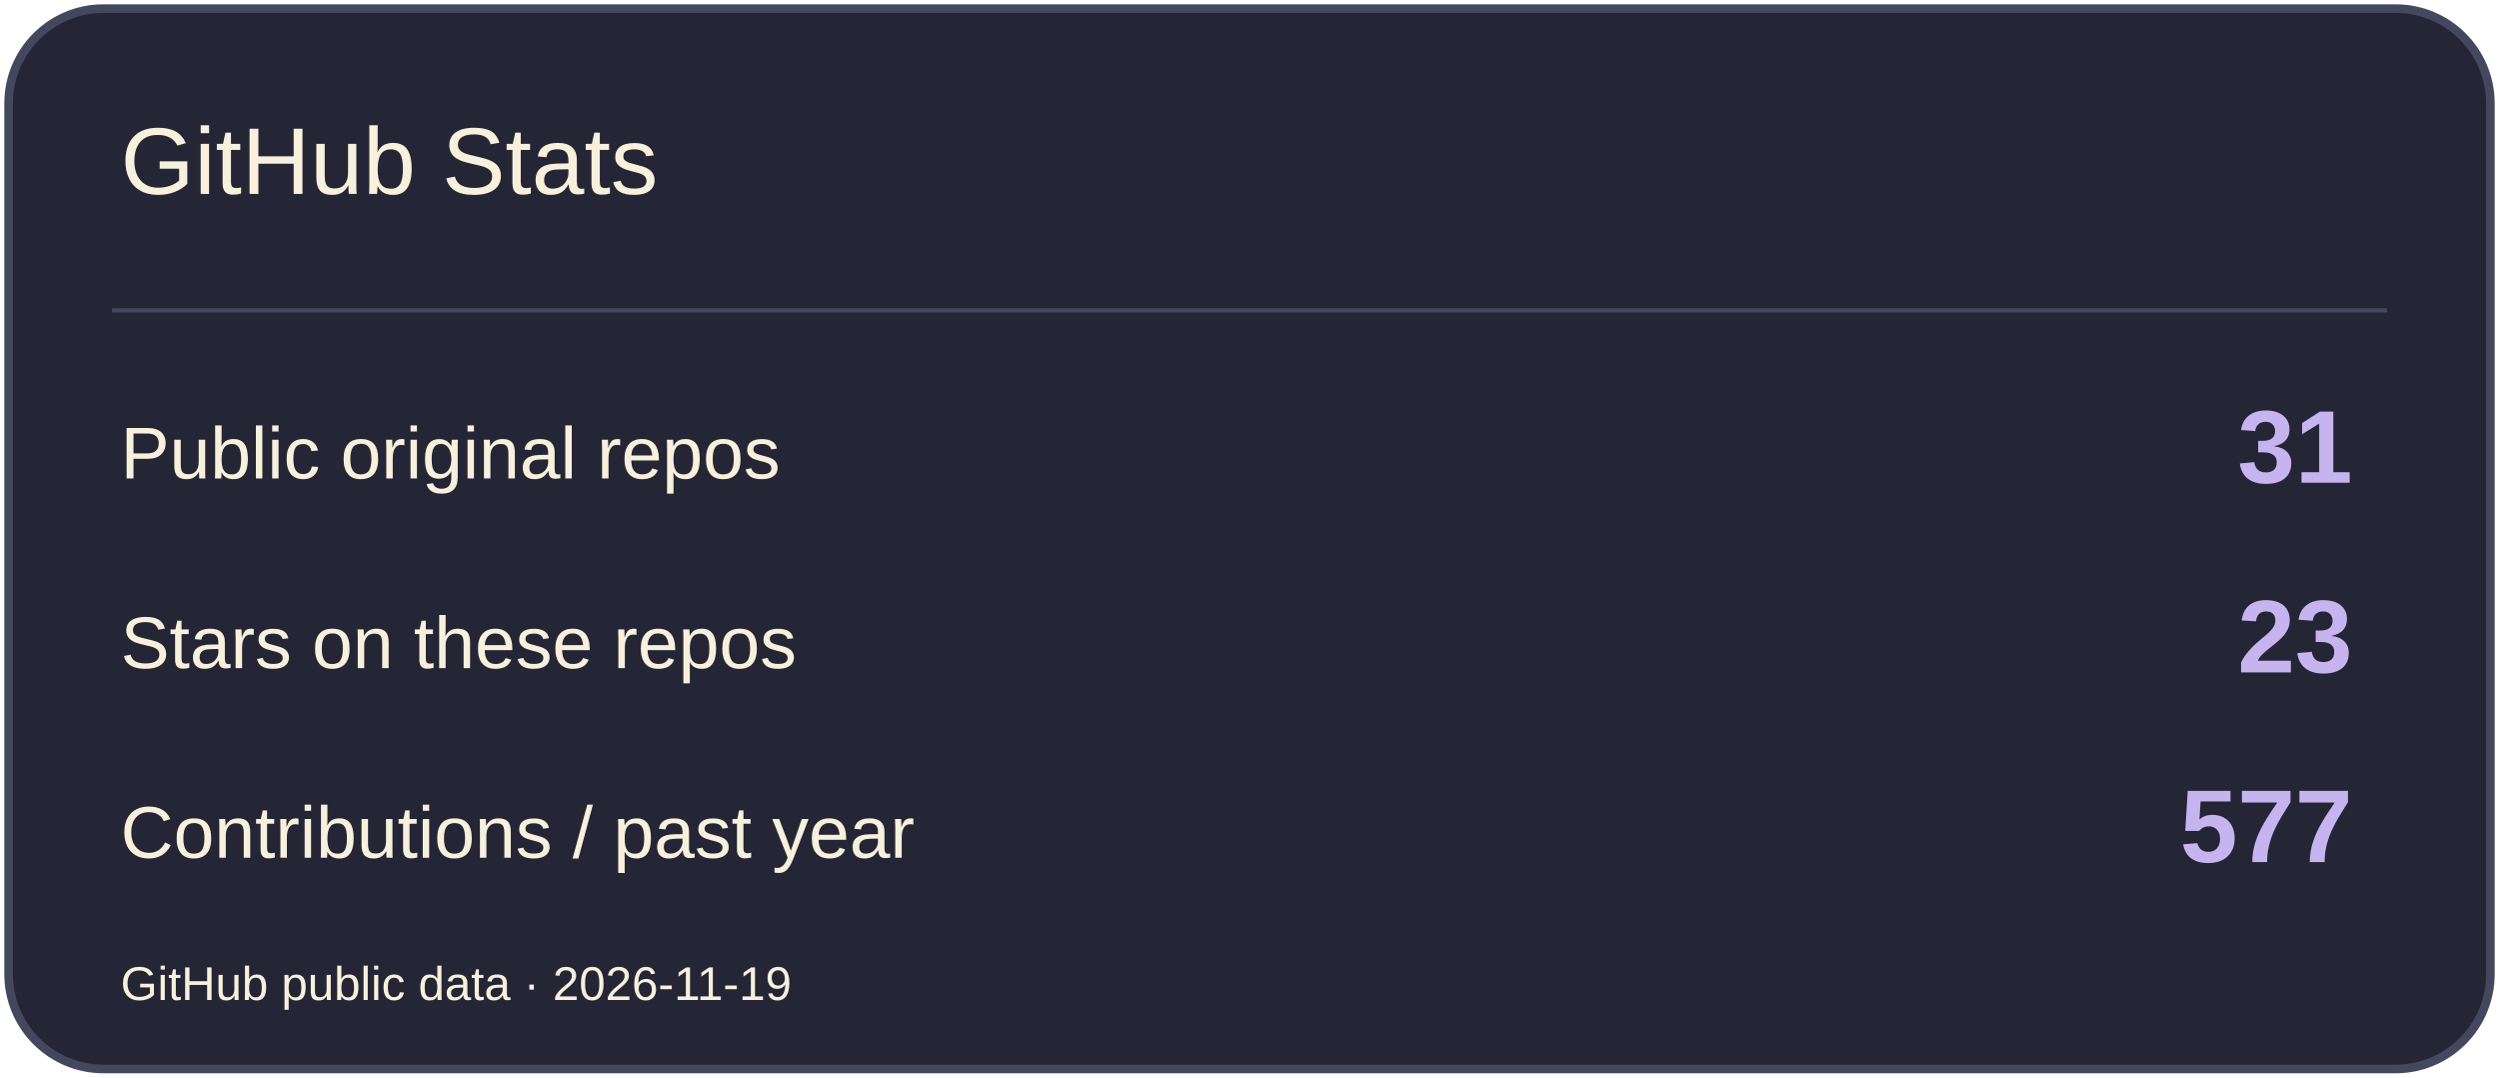
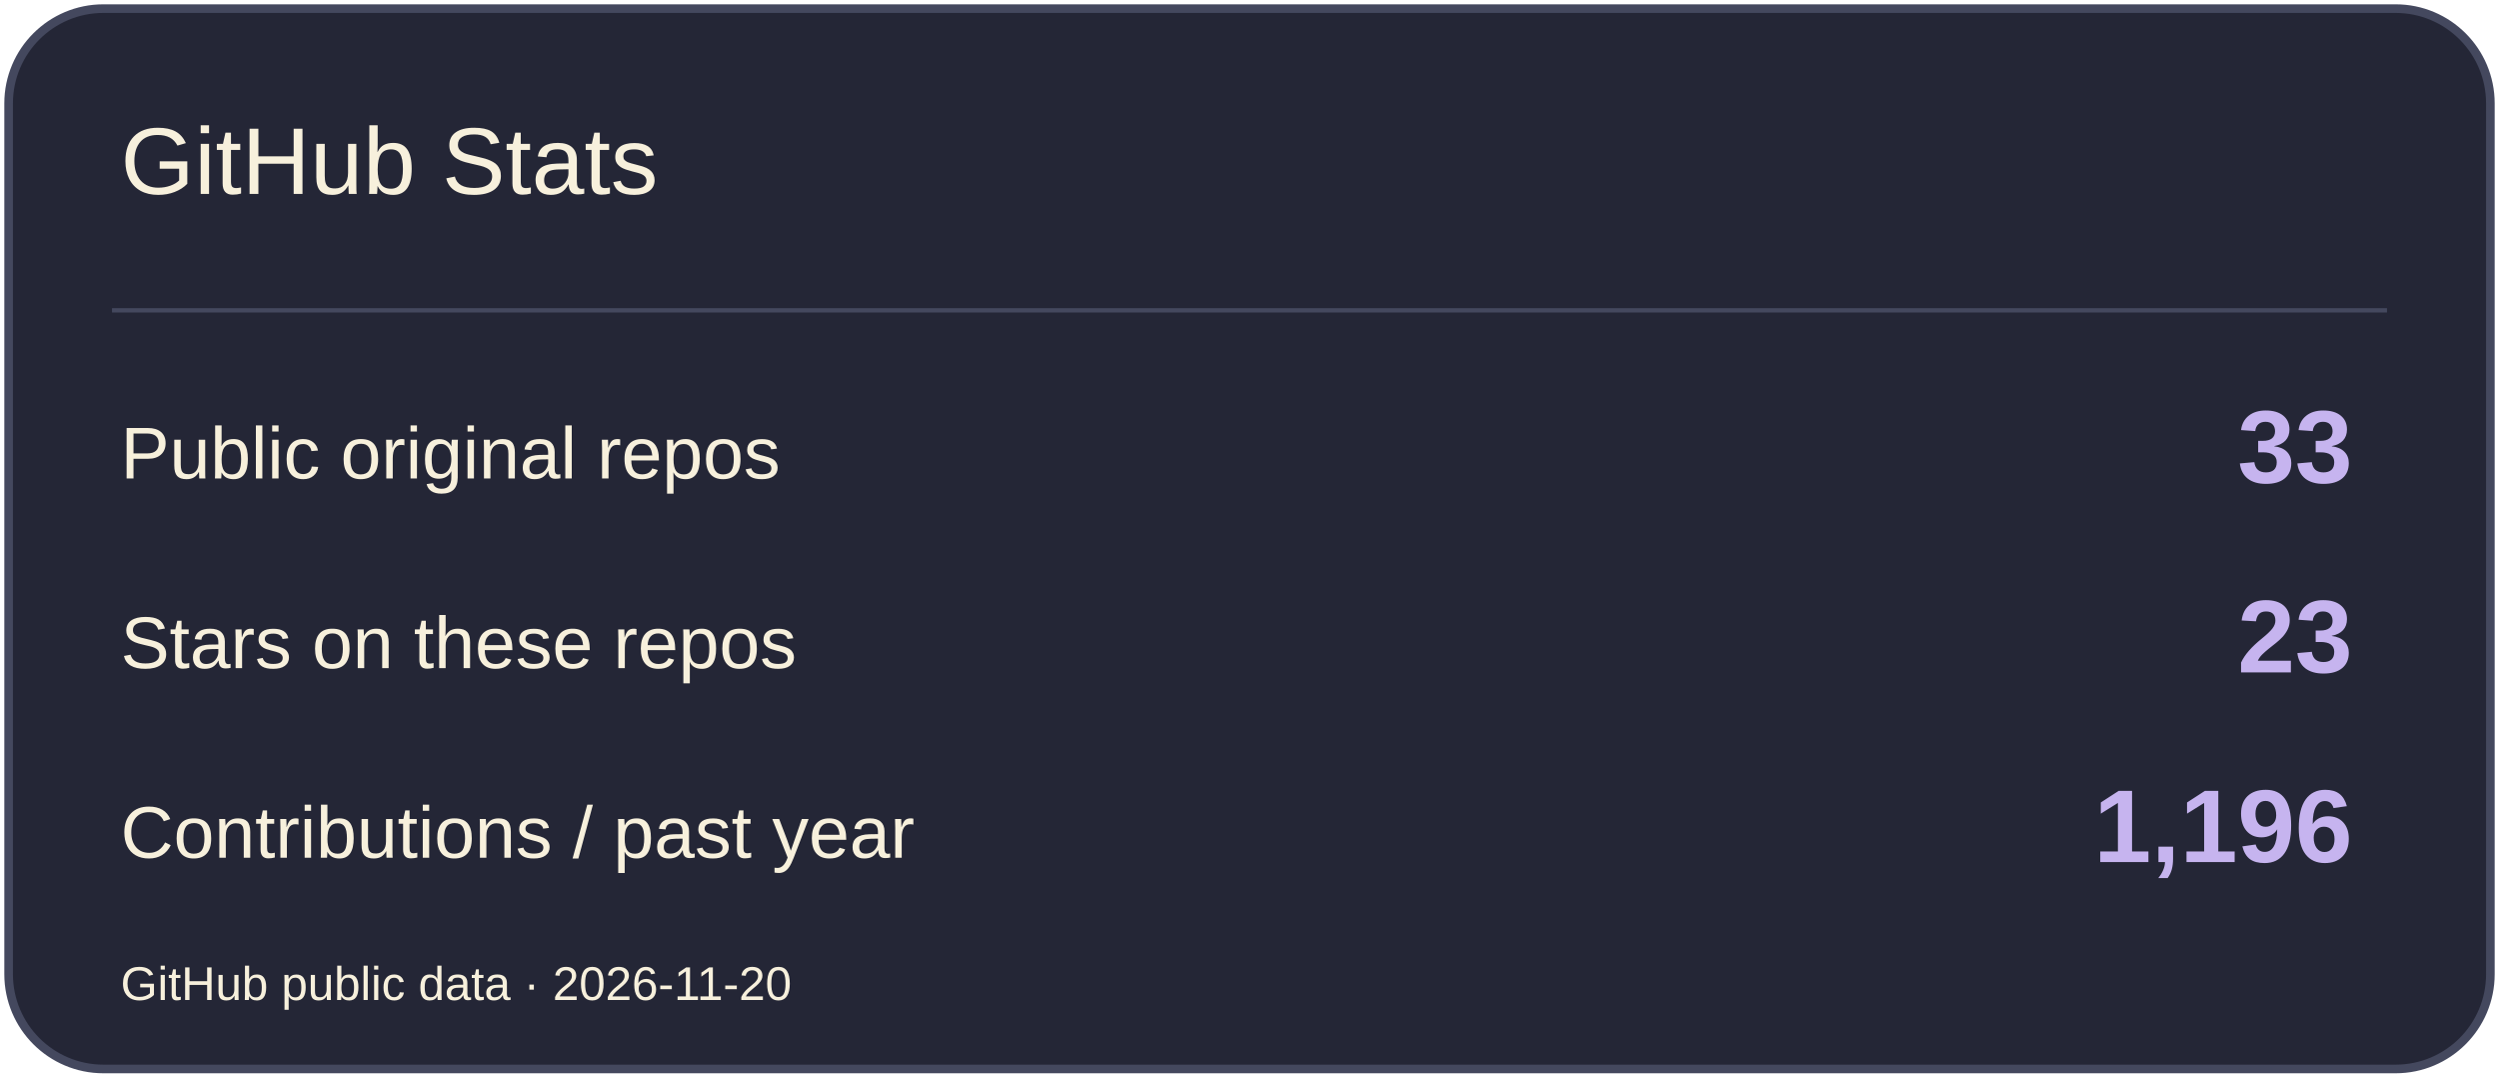
<svg xmlns="http://www.w3.org/2000/svg" width="580" height="250" viewBox="0 0 580 250" role="img" aria-label="GitHub Stats">
  <rect x="2" y="2" width="576" height="246" rx="22" fill="#242636" stroke="#44485E" stroke-width="2" />
  <path d="M26 72H554" stroke="#44485E" />
  <text x="28" y="45" font-size="22" fill="#F7F0DC" font-family="Arial,sans-serif">GitHub Stats</text>
  <text x="28" y="111" font-size="17" fill="#F7F0DC" font-family="Arial,sans-serif">Public original repos</text>
-   <text x="546" y="112" font-size="24" fill="#C6B4EF" font-family="Arial,sans-serif" text-anchor="end" font-weight="700">31</text>
+   <text x="546" y="112" font-size="24" fill="#C6B4EF" font-family="Arial,sans-serif" text-anchor="end" font-weight="700">33</text>
  <text x="28" y="155" font-size="17" fill="#F7F0DC" font-family="Arial,sans-serif">Stars on these repos</text>
  <text x="546" y="156" font-size="24" fill="#C6B4EF" font-family="Arial,sans-serif" text-anchor="end" font-weight="700">23</text>
  <text x="28" y="199" font-size="17" fill="#F7F0DC" font-family="Arial,sans-serif">Contributions / past year</text>
-   <text x="546" y="200" font-size="24" fill="#C6B4EF" font-family="Arial,sans-serif" text-anchor="end" font-weight="700">577</text>
-   <text x="28" y="232" font-size="11" fill="#F7F0DC" font-family="Arial,sans-serif">GitHub public data · 2026-11-19</text>
+   <text x="546" y="200" font-size="24" fill="#C6B4EF" font-family="Arial,sans-serif" text-anchor="end" font-weight="700">1,196</text>
+   <text x="28" y="232" font-size="11" fill="#F7F0DC" font-family="Arial,sans-serif">GitHub public data · 2026-11-20</text>
</svg>
